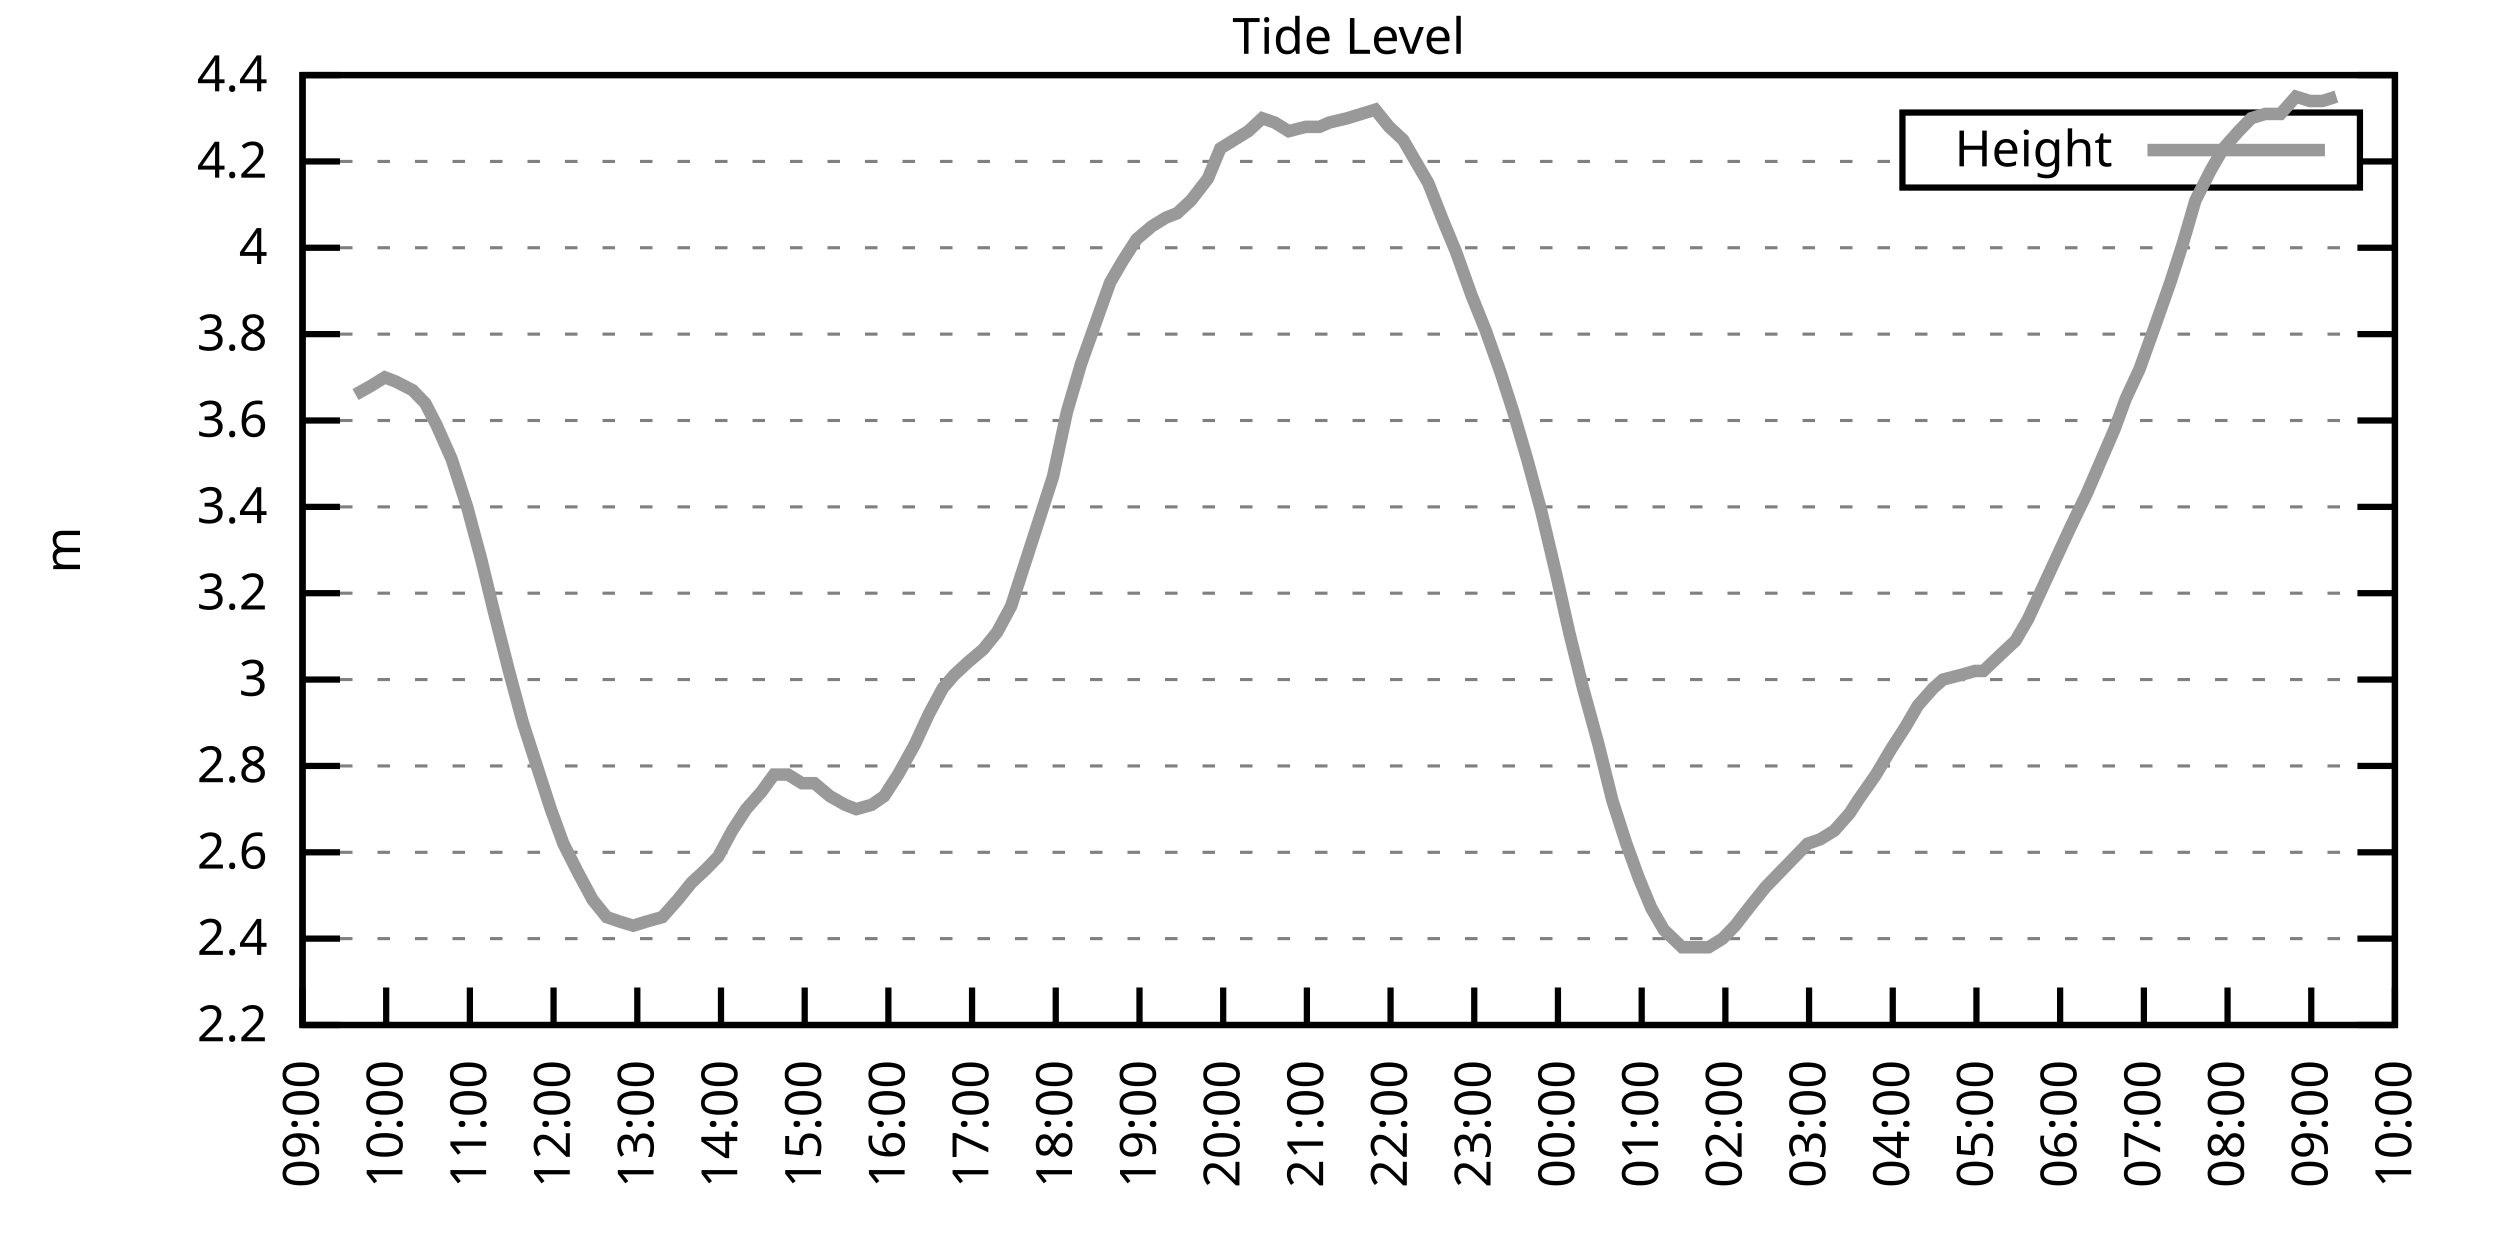
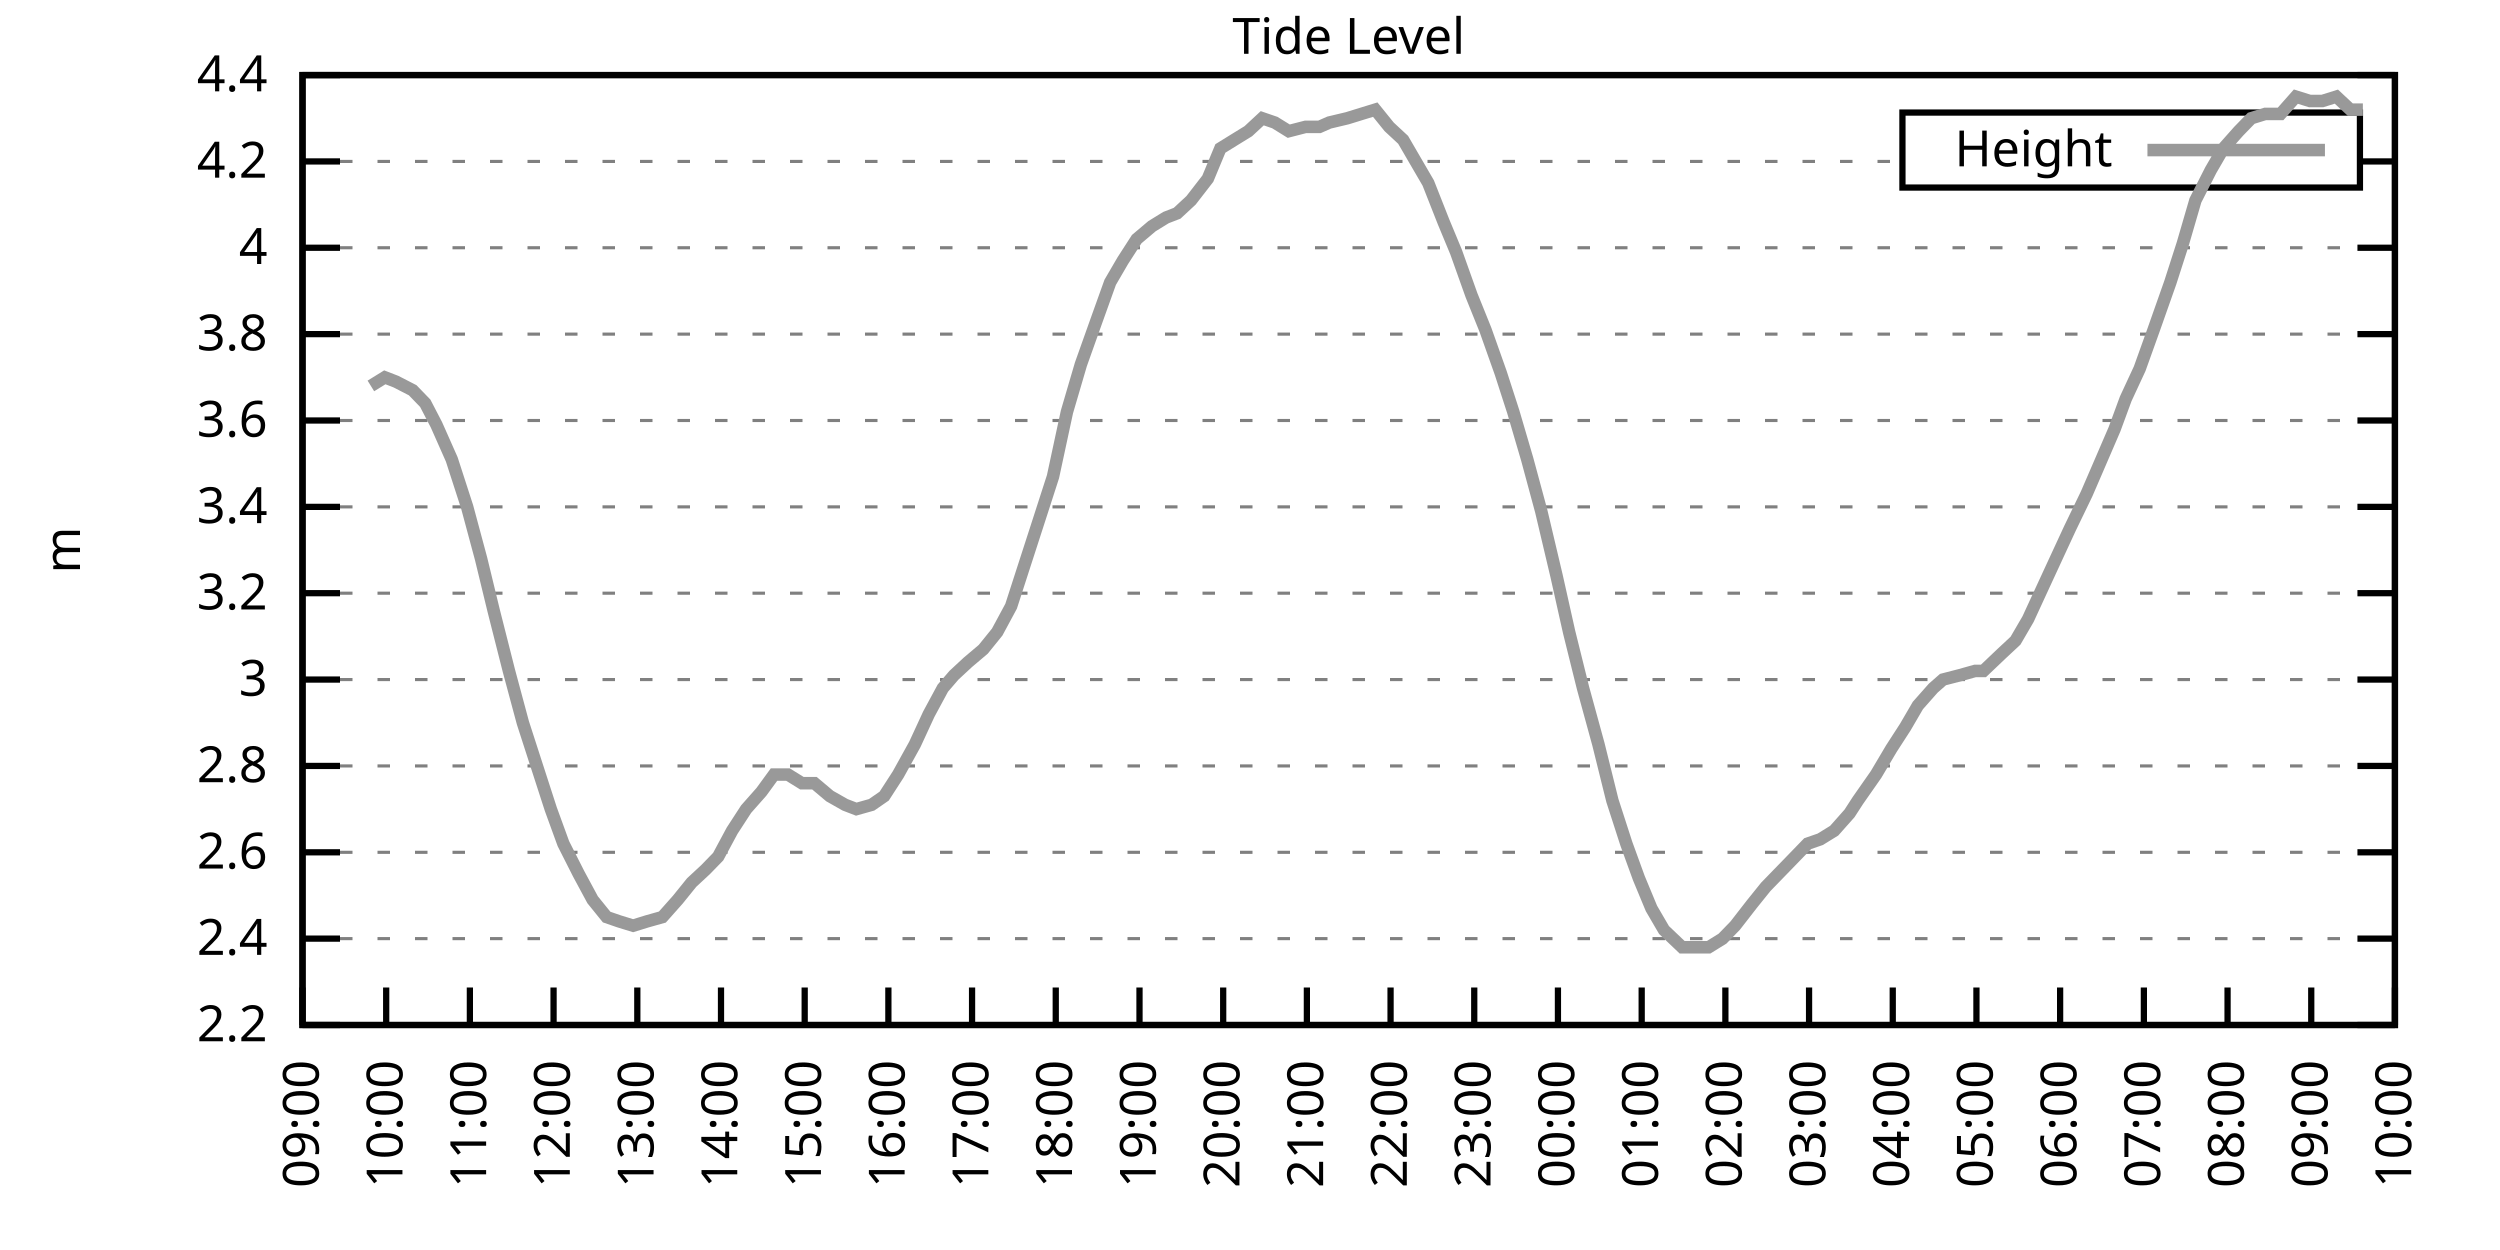
<svg xmlns="http://www.w3.org/2000/svg" xmlns:xlink="http://www.w3.org/1999/xlink" width="400" height="200" viewBox="0 0 400 200">
  <g id="gnuplot_canvas">
    <rect x="0" y="0" width="400" height="200" fill="none" />
    <defs>
      <circle id="gpDot" r="0.5" stroke-width="0.5" stroke="currentColor" />
      <path id="gpPt0" stroke-width="0.333" stroke="currentColor" d="M-1,0 h2 M0,-1 v2" />
      <path id="gpPt1" stroke-width="0.333" stroke="currentColor" d="M-1,-1 L1,1 M1,-1 L-1,1" />
      <path id="gpPt2" stroke-width="0.333" stroke="currentColor" d="M-1,0 L1,0 M0,-1 L0,1 M-1,-1 L1,1 M-1,1 L1,-1" />
      <rect id="gpPt3" stroke-width="0.333" stroke="currentColor" x="-1" y="-1" width="2" height="2" />
      <rect id="gpPt4" stroke-width="0.333" stroke="currentColor" fill="currentColor" x="-1" y="-1" width="2" height="2" />
      <circle id="gpPt5" stroke-width="0.333" stroke="currentColor" cx="0" cy="0" r="1" />
      <use xlink:href="#gpPt5" id="gpPt6" fill="currentColor" stroke="none" />
      <path id="gpPt7" stroke-width="0.333" stroke="currentColor" d="M0,-1.33 L-1.33,0.67 L1.33,0.67 z" />
      <use xlink:href="#gpPt7" id="gpPt8" fill="currentColor" stroke="none" />
      <use xlink:href="#gpPt7" id="gpPt9" stroke="currentColor" transform="rotate(180)" />
      <use xlink:href="#gpPt9" id="gpPt10" fill="currentColor" stroke="none" />
      <use xlink:href="#gpPt3" id="gpPt11" stroke="currentColor" transform="rotate(45)" />
      <use xlink:href="#gpPt11" id="gpPt12" fill="currentColor" stroke="none" />
      <path id="gpPt13" stroke-width="0.333" stroke="currentColor" d="M0,1.330 L1.265,0.411 L0.782,-1.067 L-0.782,-1.076 L-1.265,0.411 z" />
      <use xlink:href="#gpPt13" id="gpPt14" fill="currentColor" stroke="none" />
      <filter id="textbox" filterUnits="objectBoundingBox" x="0" y="0" height="1" width="1">
        <feFlood flood-color="white" flood-opacity="1" result="bgnd" />
        <feComposite in="SourceGraphic" in2="bgnd" operator="atop" />
      </filter>
      <filter id="greybox" filterUnits="objectBoundingBox" x="0" y="0" height="1" width="1">
        <feFlood flood-color="lightgrey" flood-opacity="1" result="grey" />
        <feComposite in="SourceGraphic" in2="grey" operator="atop" />
      </filter>
    </defs>
    <g fill="none" color="white" stroke="currentColor" stroke-width="1.00" stroke-linecap="butt" stroke-linejoin="miter">
</g>
    <g fill="none" color="black" stroke="currentColor" stroke-width="1.00" stroke-linecap="butt" stroke-linejoin="miter">
      <g stroke="none" shape-rendering="crispEdges">
        <polygon fill="rgb(255, 255, 255)" points="48.40,164.00 383.18,164.00 383.18,12.02 48.40,12.02 " />
      </g>
    </g>
    <g fill="none" color="black" stroke="currentColor" stroke-width="1.00" stroke-linecap="butt" stroke-linejoin="miter">
</g>
    <g fill="none" color="black" stroke="black" stroke-width="0.50" stroke-linecap="butt" stroke-linejoin="miter">
</g>
    <g fill="none" color="gray" stroke="currentColor" stroke-width="0.50" stroke-linecap="butt" stroke-linejoin="miter">
      <path stroke="gray" stroke-dasharray="2,4" class="gridline" d="M48.40,164.00 L383.19,164.00  " />
    </g>
    <g fill="none" color="gray" stroke="gray" stroke-width="1.00" stroke-linecap="butt" stroke-linejoin="miter">
</g>
    <g fill="none" color="black" stroke="currentColor" stroke-width="1.00" stroke-linecap="butt" stroke-linejoin="miter">
      <path stroke="black" d="M48.40,164.00 L54.40,164.00 M383.19,164.00 L377.19,164.00  " />
      <g transform="translate(42.80,166.60)" stroke="none" fill="black" font-family="Sans" font-size="8.00" text-anchor="end">
        <text>
          <tspan font-family="Sans"> 2.2</tspan>
        </text>
      </g>
    </g>
    <g fill="none" color="black" stroke="currentColor" stroke-width="1.00" stroke-linecap="butt" stroke-linejoin="miter">
</g>
    <g fill="none" color="black" stroke="black" stroke-width="0.50" stroke-linecap="butt" stroke-linejoin="miter">
</g>
    <g fill="none" color="gray" stroke="currentColor" stroke-width="0.50" stroke-linecap="butt" stroke-linejoin="miter">
      <path stroke="gray" stroke-dasharray="2,4" class="gridline" d="M48.40,150.18 L383.19,150.18  " />
    </g>
    <g fill="none" color="gray" stroke="gray" stroke-width="1.00" stroke-linecap="butt" stroke-linejoin="miter">
</g>
    <g fill="none" color="black" stroke="currentColor" stroke-width="1.00" stroke-linecap="butt" stroke-linejoin="miter">
      <path stroke="black" d="M48.40,150.18 L54.40,150.18 M383.19,150.18 L377.19,150.18  " />
      <g transform="translate(42.80,152.78)" stroke="none" fill="black" font-family="Sans" font-size="8.00" text-anchor="end">
        <text>
          <tspan font-family="Sans"> 2.4</tspan>
        </text>
      </g>
    </g>
    <g fill="none" color="black" stroke="currentColor" stroke-width="1.00" stroke-linecap="butt" stroke-linejoin="miter">
</g>
    <g fill="none" color="black" stroke="black" stroke-width="0.50" stroke-linecap="butt" stroke-linejoin="miter">
</g>
    <g fill="none" color="gray" stroke="currentColor" stroke-width="0.50" stroke-linecap="butt" stroke-linejoin="miter">
      <path stroke="gray" stroke-dasharray="2,4" class="gridline" d="M48.40,136.37 L383.19,136.37  " />
    </g>
    <g fill="none" color="gray" stroke="gray" stroke-width="1.00" stroke-linecap="butt" stroke-linejoin="miter">
</g>
    <g fill="none" color="black" stroke="currentColor" stroke-width="1.00" stroke-linecap="butt" stroke-linejoin="miter">
      <path stroke="black" d="M48.40,136.37 L54.40,136.37 M383.19,136.37 L377.19,136.37  " />
      <g transform="translate(42.80,138.97)" stroke="none" fill="black" font-family="Sans" font-size="8.00" text-anchor="end">
        <text>
          <tspan font-family="Sans"> 2.6</tspan>
        </text>
      </g>
    </g>
    <g fill="none" color="black" stroke="currentColor" stroke-width="1.00" stroke-linecap="butt" stroke-linejoin="miter">
</g>
    <g fill="none" color="black" stroke="black" stroke-width="0.50" stroke-linecap="butt" stroke-linejoin="miter">
</g>
    <g fill="none" color="gray" stroke="currentColor" stroke-width="0.50" stroke-linecap="butt" stroke-linejoin="miter">
      <path stroke="gray" stroke-dasharray="2,4" class="gridline" d="M48.40,122.55 L383.19,122.55  " />
    </g>
    <g fill="none" color="gray" stroke="gray" stroke-width="1.00" stroke-linecap="butt" stroke-linejoin="miter">
</g>
    <g fill="none" color="black" stroke="currentColor" stroke-width="1.00" stroke-linecap="butt" stroke-linejoin="miter">
      <path stroke="black" d="M48.40,122.55 L54.40,122.55 M383.19,122.55 L377.19,122.55  " />
      <g transform="translate(42.80,125.15)" stroke="none" fill="black" font-family="Sans" font-size="8.00" text-anchor="end">
        <text>
          <tspan font-family="Sans"> 2.8</tspan>
        </text>
      </g>
    </g>
    <g fill="none" color="black" stroke="currentColor" stroke-width="1.00" stroke-linecap="butt" stroke-linejoin="miter">
</g>
    <g fill="none" color="black" stroke="black" stroke-width="0.50" stroke-linecap="butt" stroke-linejoin="miter">
</g>
    <g fill="none" color="gray" stroke="currentColor" stroke-width="0.50" stroke-linecap="butt" stroke-linejoin="miter">
      <path stroke="gray" stroke-dasharray="2,4" class="gridline" d="M48.40,108.73 L383.19,108.73  " />
    </g>
    <g fill="none" color="gray" stroke="gray" stroke-width="1.00" stroke-linecap="butt" stroke-linejoin="miter">
</g>
    <g fill="none" color="black" stroke="currentColor" stroke-width="1.00" stroke-linecap="butt" stroke-linejoin="miter">
      <path stroke="black" d="M48.40,108.73 L54.40,108.73 M383.19,108.73 L377.19,108.73  " />
      <g transform="translate(42.80,111.33)" stroke="none" fill="black" font-family="Sans" font-size="8.00" text-anchor="end">
        <text>
          <tspan font-family="Sans"> 3</tspan>
        </text>
      </g>
    </g>
    <g fill="none" color="black" stroke="currentColor" stroke-width="1.00" stroke-linecap="butt" stroke-linejoin="miter">
</g>
    <g fill="none" color="black" stroke="black" stroke-width="0.50" stroke-linecap="butt" stroke-linejoin="miter">
</g>
    <g fill="none" color="gray" stroke="currentColor" stroke-width="0.50" stroke-linecap="butt" stroke-linejoin="miter">
      <path stroke="gray" stroke-dasharray="2,4" class="gridline" d="M48.40,94.91 L383.19,94.91  " />
    </g>
    <g fill="none" color="gray" stroke="gray" stroke-width="1.00" stroke-linecap="butt" stroke-linejoin="miter">
</g>
    <g fill="none" color="black" stroke="currentColor" stroke-width="1.00" stroke-linecap="butt" stroke-linejoin="miter">
      <path stroke="black" d="M48.40,94.91 L54.40,94.91 M383.19,94.91 L377.19,94.91  " />
      <g transform="translate(42.80,97.51)" stroke="none" fill="black" font-family="Sans" font-size="8.00" text-anchor="end">
        <text>
          <tspan font-family="Sans"> 3.2</tspan>
        </text>
      </g>
    </g>
    <g fill="none" color="black" stroke="currentColor" stroke-width="1.00" stroke-linecap="butt" stroke-linejoin="miter">
</g>
    <g fill="none" color="black" stroke="black" stroke-width="0.50" stroke-linecap="butt" stroke-linejoin="miter">
</g>
    <g fill="none" color="gray" stroke="currentColor" stroke-width="0.50" stroke-linecap="butt" stroke-linejoin="miter">
      <path stroke="gray" stroke-dasharray="2,4" class="gridline" d="M48.40,81.10 L383.19,81.10  " />
    </g>
    <g fill="none" color="gray" stroke="gray" stroke-width="1.00" stroke-linecap="butt" stroke-linejoin="miter">
</g>
    <g fill="none" color="black" stroke="currentColor" stroke-width="1.00" stroke-linecap="butt" stroke-linejoin="miter">
      <path stroke="black" d="M48.40,81.10 L54.40,81.10 M383.19,81.10 L377.19,81.10  " />
      <g transform="translate(42.80,83.70)" stroke="none" fill="black" font-family="Sans" font-size="8.00" text-anchor="end">
        <text>
          <tspan font-family="Sans"> 3.4</tspan>
        </text>
      </g>
    </g>
    <g fill="none" color="black" stroke="currentColor" stroke-width="1.00" stroke-linecap="butt" stroke-linejoin="miter">
</g>
    <g fill="none" color="black" stroke="black" stroke-width="0.50" stroke-linecap="butt" stroke-linejoin="miter">
</g>
    <g fill="none" color="gray" stroke="currentColor" stroke-width="0.50" stroke-linecap="butt" stroke-linejoin="miter">
      <path stroke="gray" stroke-dasharray="2,4" class="gridline" d="M48.40,67.28 L383.19,67.28  " />
    </g>
    <g fill="none" color="gray" stroke="gray" stroke-width="1.00" stroke-linecap="butt" stroke-linejoin="miter">
</g>
    <g fill="none" color="black" stroke="currentColor" stroke-width="1.00" stroke-linecap="butt" stroke-linejoin="miter">
      <path stroke="black" d="M48.40,67.28 L54.40,67.28 M383.19,67.28 L377.19,67.28  " />
      <g transform="translate(42.80,69.88)" stroke="none" fill="black" font-family="Sans" font-size="8.00" text-anchor="end">
        <text>
          <tspan font-family="Sans"> 3.6</tspan>
        </text>
      </g>
    </g>
    <g fill="none" color="black" stroke="currentColor" stroke-width="1.00" stroke-linecap="butt" stroke-linejoin="miter">
</g>
    <g fill="none" color="black" stroke="black" stroke-width="0.50" stroke-linecap="butt" stroke-linejoin="miter">
</g>
    <g fill="none" color="gray" stroke="currentColor" stroke-width="0.50" stroke-linecap="butt" stroke-linejoin="miter">
      <path stroke="gray" stroke-dasharray="2,4" class="gridline" d="M48.40,53.46 L383.19,53.46  " />
    </g>
    <g fill="none" color="gray" stroke="gray" stroke-width="1.00" stroke-linecap="butt" stroke-linejoin="miter">
</g>
    <g fill="none" color="black" stroke="currentColor" stroke-width="1.00" stroke-linecap="butt" stroke-linejoin="miter">
      <path stroke="black" d="M48.40,53.46 L54.40,53.46 M383.19,53.46 L377.19,53.46  " />
      <g transform="translate(42.80,56.06)" stroke="none" fill="black" font-family="Sans" font-size="8.00" text-anchor="end">
        <text>
          <tspan font-family="Sans"> 3.8</tspan>
        </text>
      </g>
    </g>
    <g fill="none" color="black" stroke="currentColor" stroke-width="1.00" stroke-linecap="butt" stroke-linejoin="miter">
</g>
    <g fill="none" color="black" stroke="black" stroke-width="0.50" stroke-linecap="butt" stroke-linejoin="miter">
</g>
    <g fill="none" color="gray" stroke="currentColor" stroke-width="0.50" stroke-linecap="butt" stroke-linejoin="miter">
      <path stroke="gray" stroke-dasharray="2,4" class="gridline" d="M48.40,39.64 L383.19,39.64  " />
    </g>
    <g fill="none" color="gray" stroke="gray" stroke-width="1.00" stroke-linecap="butt" stroke-linejoin="miter">
</g>
    <g fill="none" color="black" stroke="currentColor" stroke-width="1.00" stroke-linecap="butt" stroke-linejoin="miter">
      <path stroke="black" d="M48.40,39.64 L54.40,39.64 M383.19,39.64 L377.19,39.64  " />
      <g transform="translate(42.80,42.24)" stroke="none" fill="black" font-family="Sans" font-size="8.00" text-anchor="end">
        <text>
          <tspan font-family="Sans"> 4</tspan>
        </text>
      </g>
    </g>
    <g fill="none" color="black" stroke="currentColor" stroke-width="1.00" stroke-linecap="butt" stroke-linejoin="miter">
</g>
    <g fill="none" color="black" stroke="black" stroke-width="0.50" stroke-linecap="butt" stroke-linejoin="miter">
</g>
    <g fill="none" color="gray" stroke="currentColor" stroke-width="0.50" stroke-linecap="butt" stroke-linejoin="miter">
      <path stroke="gray" stroke-dasharray="2,4" class="gridline" d="M48.40,25.83 L304.39,25.83 M377.59,25.83 L383.19,25.83  " />
    </g>
    <g fill="none" color="gray" stroke="gray" stroke-width="1.00" stroke-linecap="butt" stroke-linejoin="miter">
</g>
    <g fill="none" color="black" stroke="currentColor" stroke-width="1.00" stroke-linecap="butt" stroke-linejoin="miter">
      <path stroke="black" d="M48.40,25.83 L54.40,25.83 M383.19,25.83 L377.19,25.83  " />
      <g transform="translate(42.80,28.43)" stroke="none" fill="black" font-family="Sans" font-size="8.00" text-anchor="end">
        <text>
          <tspan font-family="Sans"> 4.2</tspan>
        </text>
      </g>
    </g>
    <g fill="none" color="black" stroke="currentColor" stroke-width="1.00" stroke-linecap="butt" stroke-linejoin="miter">
</g>
    <g fill="none" color="black" stroke="black" stroke-width="0.50" stroke-linecap="butt" stroke-linejoin="miter">
</g>
    <g fill="none" color="gray" stroke="currentColor" stroke-width="0.50" stroke-linecap="butt" stroke-linejoin="miter">
      <path stroke="gray" stroke-dasharray="2,4" class="gridline" d="M48.40,12.01 L383.19,12.01  " />
    </g>
    <g fill="none" color="gray" stroke="gray" stroke-width="1.00" stroke-linecap="butt" stroke-linejoin="miter">
</g>
    <g fill="none" color="black" stroke="currentColor" stroke-width="1.00" stroke-linecap="butt" stroke-linejoin="miter">
      <path stroke="black" d="M48.40,12.01 L54.40,12.01 M383.19,12.01 L377.19,12.01  " />
      <g transform="translate(42.80,14.61)" stroke="none" fill="black" font-family="Sans" font-size="8.00" text-anchor="end">
        <text>
          <tspan font-family="Sans"> 4.4</tspan>
        </text>
      </g>
    </g>
    <g fill="none" color="black" stroke="currentColor" stroke-width="1.00" stroke-linecap="butt" stroke-linejoin="miter">
      <path stroke="black" d="M48.40,164.00 L48.40,158.00  " />
      <g transform="translate(51.00,169.60) rotate(270.00)" stroke="none" fill="black" font-family="Sans" font-size="8.00" text-anchor="end">
        <text>
          <tspan font-family="Sans">09:00</tspan>
        </text>
      </g>
    </g>
    <g fill="none" color="black" stroke="currentColor" stroke-width="1.00" stroke-linecap="butt" stroke-linejoin="miter">
      <path stroke="black" d="M61.79,164.00 L61.79,158.00  " />
      <g transform="translate(64.39,169.60) rotate(270.00)" stroke="none" fill="black" font-family="Sans" font-size="8.00" text-anchor="end">
        <text>
          <tspan font-family="Sans">10:00</tspan>
        </text>
      </g>
    </g>
    <g fill="none" color="black" stroke="currentColor" stroke-width="1.00" stroke-linecap="butt" stroke-linejoin="miter">
      <path stroke="black" d="M75.18,164.00 L75.18,158.00  " />
      <g transform="translate(77.78,169.60) rotate(270.00)" stroke="none" fill="black" font-family="Sans" font-size="8.00" text-anchor="end">
        <text>
          <tspan font-family="Sans">11:00</tspan>
        </text>
      </g>
    </g>
    <g fill="none" color="black" stroke="currentColor" stroke-width="1.00" stroke-linecap="butt" stroke-linejoin="miter">
      <path stroke="black" d="M88.57,164.00 L88.57,158.00  " />
      <g transform="translate(91.17,169.60) rotate(270.00)" stroke="none" fill="black" font-family="Sans" font-size="8.00" text-anchor="end">
        <text>
          <tspan font-family="Sans">12:00</tspan>
        </text>
      </g>
    </g>
    <g fill="none" color="black" stroke="currentColor" stroke-width="1.00" stroke-linecap="butt" stroke-linejoin="miter">
      <path stroke="black" d="M101.97,164.00 L101.97,158.00  " />
      <g transform="translate(104.57,169.60) rotate(270.00)" stroke="none" fill="black" font-family="Sans" font-size="8.00" text-anchor="end">
        <text>
          <tspan font-family="Sans">13:00</tspan>
        </text>
      </g>
    </g>
    <g fill="none" color="black" stroke="currentColor" stroke-width="1.00" stroke-linecap="butt" stroke-linejoin="miter">
      <path stroke="black" d="M115.36,164.00 L115.36,158.00  " />
      <g transform="translate(117.96,169.60) rotate(270.00)" stroke="none" fill="black" font-family="Sans" font-size="8.00" text-anchor="end">
        <text>
          <tspan font-family="Sans">14:00</tspan>
        </text>
      </g>
    </g>
    <g fill="none" color="black" stroke="currentColor" stroke-width="1.00" stroke-linecap="butt" stroke-linejoin="miter">
      <path stroke="black" d="M128.75,164.00 L128.75,158.00  " />
      <g transform="translate(131.35,169.60) rotate(270.00)" stroke="none" fill="black" font-family="Sans" font-size="8.00" text-anchor="end">
        <text>
          <tspan font-family="Sans">15:00</tspan>
        </text>
      </g>
    </g>
    <g fill="none" color="black" stroke="currentColor" stroke-width="1.00" stroke-linecap="butt" stroke-linejoin="miter">
      <path stroke="black" d="M142.14,164.00 L142.14,158.00  " />
      <g transform="translate(144.74,169.60) rotate(270.00)" stroke="none" fill="black" font-family="Sans" font-size="8.00" text-anchor="end">
        <text>
          <tspan font-family="Sans">16:00</tspan>
        </text>
      </g>
    </g>
    <g fill="none" color="black" stroke="currentColor" stroke-width="1.00" stroke-linecap="butt" stroke-linejoin="miter">
      <path stroke="black" d="M155.53,164.00 L155.53,158.00  " />
      <g transform="translate(158.13,169.60) rotate(270.00)" stroke="none" fill="black" font-family="Sans" font-size="8.00" text-anchor="end">
        <text>
          <tspan font-family="Sans">17:00</tspan>
        </text>
      </g>
    </g>
    <g fill="none" color="black" stroke="currentColor" stroke-width="1.00" stroke-linecap="butt" stroke-linejoin="miter">
      <path stroke="black" d="M168.92,164.00 L168.92,158.00  " />
      <g transform="translate(171.52,169.60) rotate(270.00)" stroke="none" fill="black" font-family="Sans" font-size="8.00" text-anchor="end">
        <text>
          <tspan font-family="Sans">18:00</tspan>
        </text>
      </g>
    </g>
    <g fill="none" color="black" stroke="currentColor" stroke-width="1.00" stroke-linecap="butt" stroke-linejoin="miter">
      <path stroke="black" d="M182.32,164.00 L182.32,158.00  " />
      <g transform="translate(184.92,169.60) rotate(270.00)" stroke="none" fill="black" font-family="Sans" font-size="8.00" text-anchor="end">
        <text>
          <tspan font-family="Sans">19:00</tspan>
        </text>
      </g>
    </g>
    <g fill="none" color="black" stroke="currentColor" stroke-width="1.00" stroke-linecap="butt" stroke-linejoin="miter">
      <path stroke="black" d="M195.71,164.00 L195.71,158.00  " />
      <g transform="translate(198.31,169.60) rotate(270.00)" stroke="none" fill="black" font-family="Sans" font-size="8.00" text-anchor="end">
        <text>
          <tspan font-family="Sans">20:00</tspan>
        </text>
      </g>
    </g>
    <g fill="none" color="black" stroke="currentColor" stroke-width="1.00" stroke-linecap="butt" stroke-linejoin="miter">
      <path stroke="black" d="M209.10,164.00 L209.10,158.00  " />
      <g transform="translate(211.70,169.60) rotate(270.00)" stroke="none" fill="black" font-family="Sans" font-size="8.00" text-anchor="end">
        <text>
          <tspan font-family="Sans">21:00</tspan>
        </text>
      </g>
    </g>
    <g fill="none" color="black" stroke="currentColor" stroke-width="1.00" stroke-linecap="butt" stroke-linejoin="miter">
      <path stroke="black" d="M222.49,164.00 L222.49,158.00  " />
      <g transform="translate(225.09,169.60) rotate(270.00)" stroke="none" fill="black" font-family="Sans" font-size="8.00" text-anchor="end">
        <text>
          <tspan font-family="Sans">22:00</tspan>
        </text>
      </g>
    </g>
    <g fill="none" color="black" stroke="currentColor" stroke-width="1.00" stroke-linecap="butt" stroke-linejoin="miter">
      <path stroke="black" d="M235.88,164.00 L235.88,158.00  " />
      <g transform="translate(238.48,169.60) rotate(270.00)" stroke="none" fill="black" font-family="Sans" font-size="8.00" text-anchor="end">
        <text>
          <tspan font-family="Sans">23:00</tspan>
        </text>
      </g>
    </g>
    <g fill="none" color="black" stroke="currentColor" stroke-width="1.00" stroke-linecap="butt" stroke-linejoin="miter">
      <path stroke="black" d="M249.27,164.00 L249.27,158.00  " />
      <g transform="translate(251.87,169.60) rotate(270.00)" stroke="none" fill="black" font-family="Sans" font-size="8.00" text-anchor="end">
        <text>
          <tspan font-family="Sans">00:00</tspan>
        </text>
      </g>
    </g>
    <g fill="none" color="black" stroke="currentColor" stroke-width="1.00" stroke-linecap="butt" stroke-linejoin="miter">
      <path stroke="black" d="M262.67,164.00 L262.67,158.00  " />
      <g transform="translate(265.27,169.60) rotate(270.00)" stroke="none" fill="black" font-family="Sans" font-size="8.00" text-anchor="end">
        <text>
          <tspan font-family="Sans">01:00</tspan>
        </text>
      </g>
    </g>
    <g fill="none" color="black" stroke="currentColor" stroke-width="1.00" stroke-linecap="butt" stroke-linejoin="miter">
      <path stroke="black" d="M276.06,164.00 L276.06,158.00  " />
      <g transform="translate(278.66,169.60) rotate(270.00)" stroke="none" fill="black" font-family="Sans" font-size="8.00" text-anchor="end">
        <text>
          <tspan font-family="Sans">02:00</tspan>
        </text>
      </g>
    </g>
    <g fill="none" color="black" stroke="currentColor" stroke-width="1.00" stroke-linecap="butt" stroke-linejoin="miter">
      <path stroke="black" d="M289.45,164.00 L289.45,158.00  " />
      <g transform="translate(292.05,169.60) rotate(270.00)" stroke="none" fill="black" font-family="Sans" font-size="8.00" text-anchor="end">
        <text>
          <tspan font-family="Sans">03:00</tspan>
        </text>
      </g>
    </g>
    <g fill="none" color="black" stroke="currentColor" stroke-width="1.00" stroke-linecap="butt" stroke-linejoin="miter">
      <path stroke="black" d="M302.84,164.00 L302.84,158.00  " />
      <g transform="translate(305.44,169.60) rotate(270.00)" stroke="none" fill="black" font-family="Sans" font-size="8.00" text-anchor="end">
        <text>
          <tspan font-family="Sans">04:00</tspan>
        </text>
      </g>
    </g>
    <g fill="none" color="black" stroke="currentColor" stroke-width="1.00" stroke-linecap="butt" stroke-linejoin="miter">
      <path stroke="black" d="M316.23,164.00 L316.23,158.00  " />
      <g transform="translate(318.83,169.60) rotate(270.00)" stroke="none" fill="black" font-family="Sans" font-size="8.00" text-anchor="end">
        <text>
          <tspan font-family="Sans">05:00</tspan>
        </text>
      </g>
    </g>
    <g fill="none" color="black" stroke="currentColor" stroke-width="1.00" stroke-linecap="butt" stroke-linejoin="miter">
      <path stroke="black" d="M329.62,164.00 L329.62,158.00  " />
      <g transform="translate(332.22,169.60) rotate(270.00)" stroke="none" fill="black" font-family="Sans" font-size="8.00" text-anchor="end">
        <text>
          <tspan font-family="Sans">06:00</tspan>
        </text>
      </g>
    </g>
    <g fill="none" color="black" stroke="currentColor" stroke-width="1.00" stroke-linecap="butt" stroke-linejoin="miter">
      <path stroke="black" d="M343.02,164.00 L343.02,158.00  " />
      <g transform="translate(345.62,169.60) rotate(270.00)" stroke="none" fill="black" font-family="Sans" font-size="8.00" text-anchor="end">
        <text>
          <tspan font-family="Sans">07:00</tspan>
        </text>
      </g>
    </g>
    <g fill="none" color="black" stroke="currentColor" stroke-width="1.00" stroke-linecap="butt" stroke-linejoin="miter">
      <path stroke="black" d="M356.41,164.00 L356.41,158.00  " />
      <g transform="translate(359.01,169.60) rotate(270.00)" stroke="none" fill="black" font-family="Sans" font-size="8.00" text-anchor="end">
        <text>
          <tspan font-family="Sans">08:00</tspan>
        </text>
      </g>
    </g>
    <g fill="none" color="black" stroke="currentColor" stroke-width="1.00" stroke-linecap="butt" stroke-linejoin="miter">
      <path stroke="black" d="M369.80,164.00 L369.80,158.00  " />
      <g transform="translate(372.40,169.60) rotate(270.00)" stroke="none" fill="black" font-family="Sans" font-size="8.00" text-anchor="end">
        <text>
          <tspan font-family="Sans">09:00</tspan>
        </text>
      </g>
    </g>
    <g fill="none" color="black" stroke="currentColor" stroke-width="1.00" stroke-linecap="butt" stroke-linejoin="miter">
      <path stroke="black" d="M383.19,164.00 L383.19,158.00  " />
      <g transform="translate(385.79,169.60) rotate(270.00)" stroke="none" fill="black" font-family="Sans" font-size="8.00" text-anchor="end">
        <text>
          <tspan font-family="Sans">10:00</tspan>
        </text>
      </g>
    </g>
    <g fill="none" color="black" stroke="currentColor" stroke-width="1.00" stroke-linecap="butt" stroke-linejoin="miter">
</g>
    <g fill="none" color="black" stroke="currentColor" stroke-width="1.00" stroke-linecap="butt" stroke-linejoin="miter">
      <path stroke="black" d="M48.40,12.01 L48.40,164.00 L383.19,164.00 L383.19,12.01 L48.40,12.01 Z  " />
    </g>
    <g fill="none" color="black" stroke="currentColor" stroke-width="1.00" stroke-linecap="butt" stroke-linejoin="miter">
</g>
    <g fill="none" color="black" stroke="currentColor" stroke-width="1.00" stroke-linecap="butt" stroke-linejoin="miter">
      <path stroke="black" d="M304.39,30.01 L304.39,18.01 L377.59,18.01 L377.59,30.01 L304.39,30.01 Z  " />
    </g>
    <g id="Tide_level_plot_1">
      <g fill="none" color="white" stroke="black" stroke-width="2.00" stroke-linecap="butt" stroke-linejoin="miter">
</g>
      <g fill="none" color="black" stroke="currentColor" stroke-width="2.00" stroke-linecap="butt" stroke-linejoin="miter">
        <g transform="translate(337.99,26.61)" stroke="none" fill="black" font-family="Sans" font-size="8.00" text-anchor="end">
          <text>
            <tspan font-family="Sans">Height</tspan>
          </text>
        </g>
      </g>
      <g fill="none" color="black" stroke="currentColor" stroke-width="2.00" stroke-linecap="butt" stroke-linejoin="miter">
-         <path stroke="rgb(153, 153, 153)" d="M343.59,24.01 L371.99,24.01 M56.88,63.13 L59.34,61.75 L61.57,60.37 L63.35,61.06 L66.03,62.44 L68.04,64.52   L69.83,67.97 L72.28,73.50 L74.74,81.10 L76.97,89.39 L78.98,97.68 L81.43,107.35 L83.66,115.64 L85.67,121.86   L88.13,129.46 L90.14,134.98 L92.59,139.82 L94.82,143.96 L97.06,146.73 L99.06,147.42 L101.30,148.11 L103.53,147.42   L105.98,146.73 L108.44,143.96 L110.67,141.20 L112.90,139.13 L114.91,137.06 L117.14,132.91 L119.38,129.46 L121.83,126.69   L123.84,123.93 L126.07,123.93 L128.30,125.31 L130.31,125.31 L132.77,127.38 L135.22,128.77 L137.01,129.46 L139.46,128.77   L141.47,127.38 L143.70,123.93 L146.38,119.09 L148.61,114.26 L150.85,110.11 L152.63,108.04 L154.86,105.97 L157.32,103.89   L159.55,101.13 L161.78,96.99 L163.79,90.77 L166.25,83.17 L168.48,76.26 L170.71,65.90 L172.94,58.30 L175.40,51.39   L177.63,45.17 L179.64,41.72 L181.87,38.26 L184.32,36.19 L186.56,34.81 L188.34,34.12 L190.57,32.05 L193.25,28.59   L195.26,23.75 L197.49,22.37 L199.73,20.99 L201.96,18.92 L203.97,19.61 L206.20,20.99 L208.88,20.30 L211.11,20.30   L212.67,19.61 L215.57,18.92 L217.80,18.23 L220.04,17.54 L222.27,20.30 L224.50,22.37 L226.51,25.83 L228.52,29.28   L230.97,35.50 L232.98,40.34 L235.44,47.24 L237.67,52.77 L240.12,59.68 L242.13,65.90 L244.36,73.50 L246.60,81.79   L249.05,92.15 L251.06,101.13 L253.29,110.11 L255.75,119.09 L257.98,128.08 L260.21,134.98 L262.22,140.51 L264.23,145.35   L266.24,148.80 L269.14,151.56 L270.70,151.56 L273.38,151.56 L275.61,150.18 L277.62,148.11 L280.30,144.66 L282.53,141.89   L283.87,140.51 L286.55,137.75 L289.23,134.98 L291.23,134.29 L293.47,132.91 L295.92,130.15 L297.26,128.08 L300.16,123.93   L302.62,119.78 L304.85,116.33 L306.86,112.88 L309.31,110.11 L310.88,108.73 L313.55,108.04 L316.01,107.35 L317.35,107.35   L320.25,104.59 L322.48,102.51 L324.49,99.06 L326.72,94.22 L328.95,89.39 L331.19,84.55 L333.86,79.02 L335.65,74.88   L338.33,68.66 L340.11,63.82 L342.35,58.99 L344.58,52.77 L347.26,45.17 L349.26,38.95 L351.27,32.05 L353.73,27.21   L355.74,23.75 L358.19,20.99 L360.20,18.92 L362.43,18.23 L364.89,18.23 L367.34,15.46 L369.58,16.16 L371.58,16.16   L373.82,15.46  " />
+         <path stroke="rgb(153, 153, 153)" d="M343.59,24.01 L371.99,24.01 M59.34,61.75 L61.57,60.37 L63.35,61.06 L66.03,62.44 L68.04,64.52 L69.83,67.97   L72.28,73.50 L74.74,81.10 L76.97,89.39 L78.98,97.68 L81.43,107.35 L83.66,115.64 L85.67,121.86 L88.13,129.46   L90.14,134.98 L92.59,139.82 L94.82,143.96 L97.06,146.73 L99.06,147.42 L101.30,148.11 L103.53,147.42 L105.98,146.73   L108.44,143.96 L110.67,141.20 L112.90,139.13 L114.91,137.06 L117.14,132.91 L119.38,129.46 L121.83,126.69 L123.84,123.93   L126.07,123.93 L128.30,125.31 L130.31,125.31 L132.77,127.38 L135.22,128.77 L137.01,129.46 L139.46,128.77 L141.47,127.38   L143.70,123.93 L146.38,119.09 L148.61,114.26 L150.85,110.11 L152.63,108.04 L154.86,105.97 L157.32,103.89 L159.55,101.13   L161.78,96.99 L163.79,90.77 L166.25,83.17 L168.48,76.26 L170.71,65.90 L172.94,58.30 L175.40,51.39 L177.63,45.17   L179.64,41.72 L181.87,38.26 L184.32,36.19 L186.56,34.81 L188.34,34.12 L190.57,32.05 L193.25,28.59 L195.26,23.75   L197.49,22.37 L199.73,20.99 L201.96,18.92 L203.97,19.61 L206.20,20.99 L208.88,20.30 L211.11,20.30 L212.67,19.61   L215.57,18.92 L217.80,18.23 L220.04,17.54 L222.27,20.30 L224.50,22.37 L226.51,25.83 L228.52,29.28 L230.97,35.50   L232.98,40.34 L235.44,47.24 L237.67,52.77 L240.12,59.68 L242.13,65.90 L244.36,73.50 L246.60,81.79 L249.05,92.15   L251.06,101.13 L253.29,110.11 L255.75,119.09 L257.98,128.08 L260.21,134.98 L262.22,140.51 L264.23,145.35 L266.24,148.80   L269.14,151.56 L270.70,151.56 L273.38,151.56 L275.61,150.18 L277.62,148.11 L280.30,144.66 L282.53,141.89 L283.87,140.51   L286.55,137.75 L289.23,134.98 L291.23,134.29 L293.47,132.91 L295.92,130.15 L297.26,128.08 L300.16,123.93 L302.62,119.78   L304.85,116.33 L306.86,112.88 L309.31,110.11 L310.88,108.73 L313.55,108.04 L316.01,107.35 L317.35,107.35 L320.25,104.59   L322.48,102.51 L324.49,99.06 L326.72,94.22 L328.95,89.39 L331.19,84.55 L333.86,79.02 L335.65,74.88 L338.33,68.66   L340.11,63.82 L342.35,58.99 L344.58,52.77 L347.26,45.17 L349.26,38.95 L351.27,32.05 L353.73,27.21 L355.74,23.75   L358.19,20.99 L360.20,18.92 L362.43,18.23 L364.89,18.23 L367.34,15.46 L369.58,16.16 L371.58,16.16 L373.82,15.46   L376.05,17.54 L378.06,17.54  " />
      </g>
    </g>
    <g fill="none" color="black" stroke="currentColor" stroke-width="2.00" stroke-linecap="butt" stroke-linejoin="miter">
</g>
    <g fill="none" color="black" stroke="black" stroke-width="1.00" stroke-linecap="butt" stroke-linejoin="miter">
</g>
    <g fill="none" color="black" stroke="currentColor" stroke-width="1.00" stroke-linecap="butt" stroke-linejoin="miter">
      <path stroke="black" d="M48.40,12.01 L48.40,164.00 L383.19,164.00 L383.19,12.01 L48.40,12.01 Z  " />
      <g transform="translate(12.80,88.01) rotate(270.00)" stroke="none" fill="black" font-family="Sans" font-size="8.00" text-anchor="middle">
        <text>
          <tspan font-family="Sans">m</tspan>
        </text>
      </g>
    </g>
    <g fill="none" color="black" stroke="currentColor" stroke-width="1.00" stroke-linecap="butt" stroke-linejoin="miter">
</g>
    <g fill="none" color="black" stroke="currentColor" stroke-width="1.00" stroke-linecap="butt" stroke-linejoin="miter">
      <g transform="translate(215.79,8.61)" stroke="none" fill="black" font-family="Sans" font-size="8.00" text-anchor="middle">
        <text>
          <tspan font-family="Sans">Tide Level</tspan>
        </text>
      </g>
    </g>
    <g fill="none" color="black" stroke="currentColor" stroke-width="1.00" stroke-linecap="butt" stroke-linejoin="miter">
</g>
  </g>
</svg>
